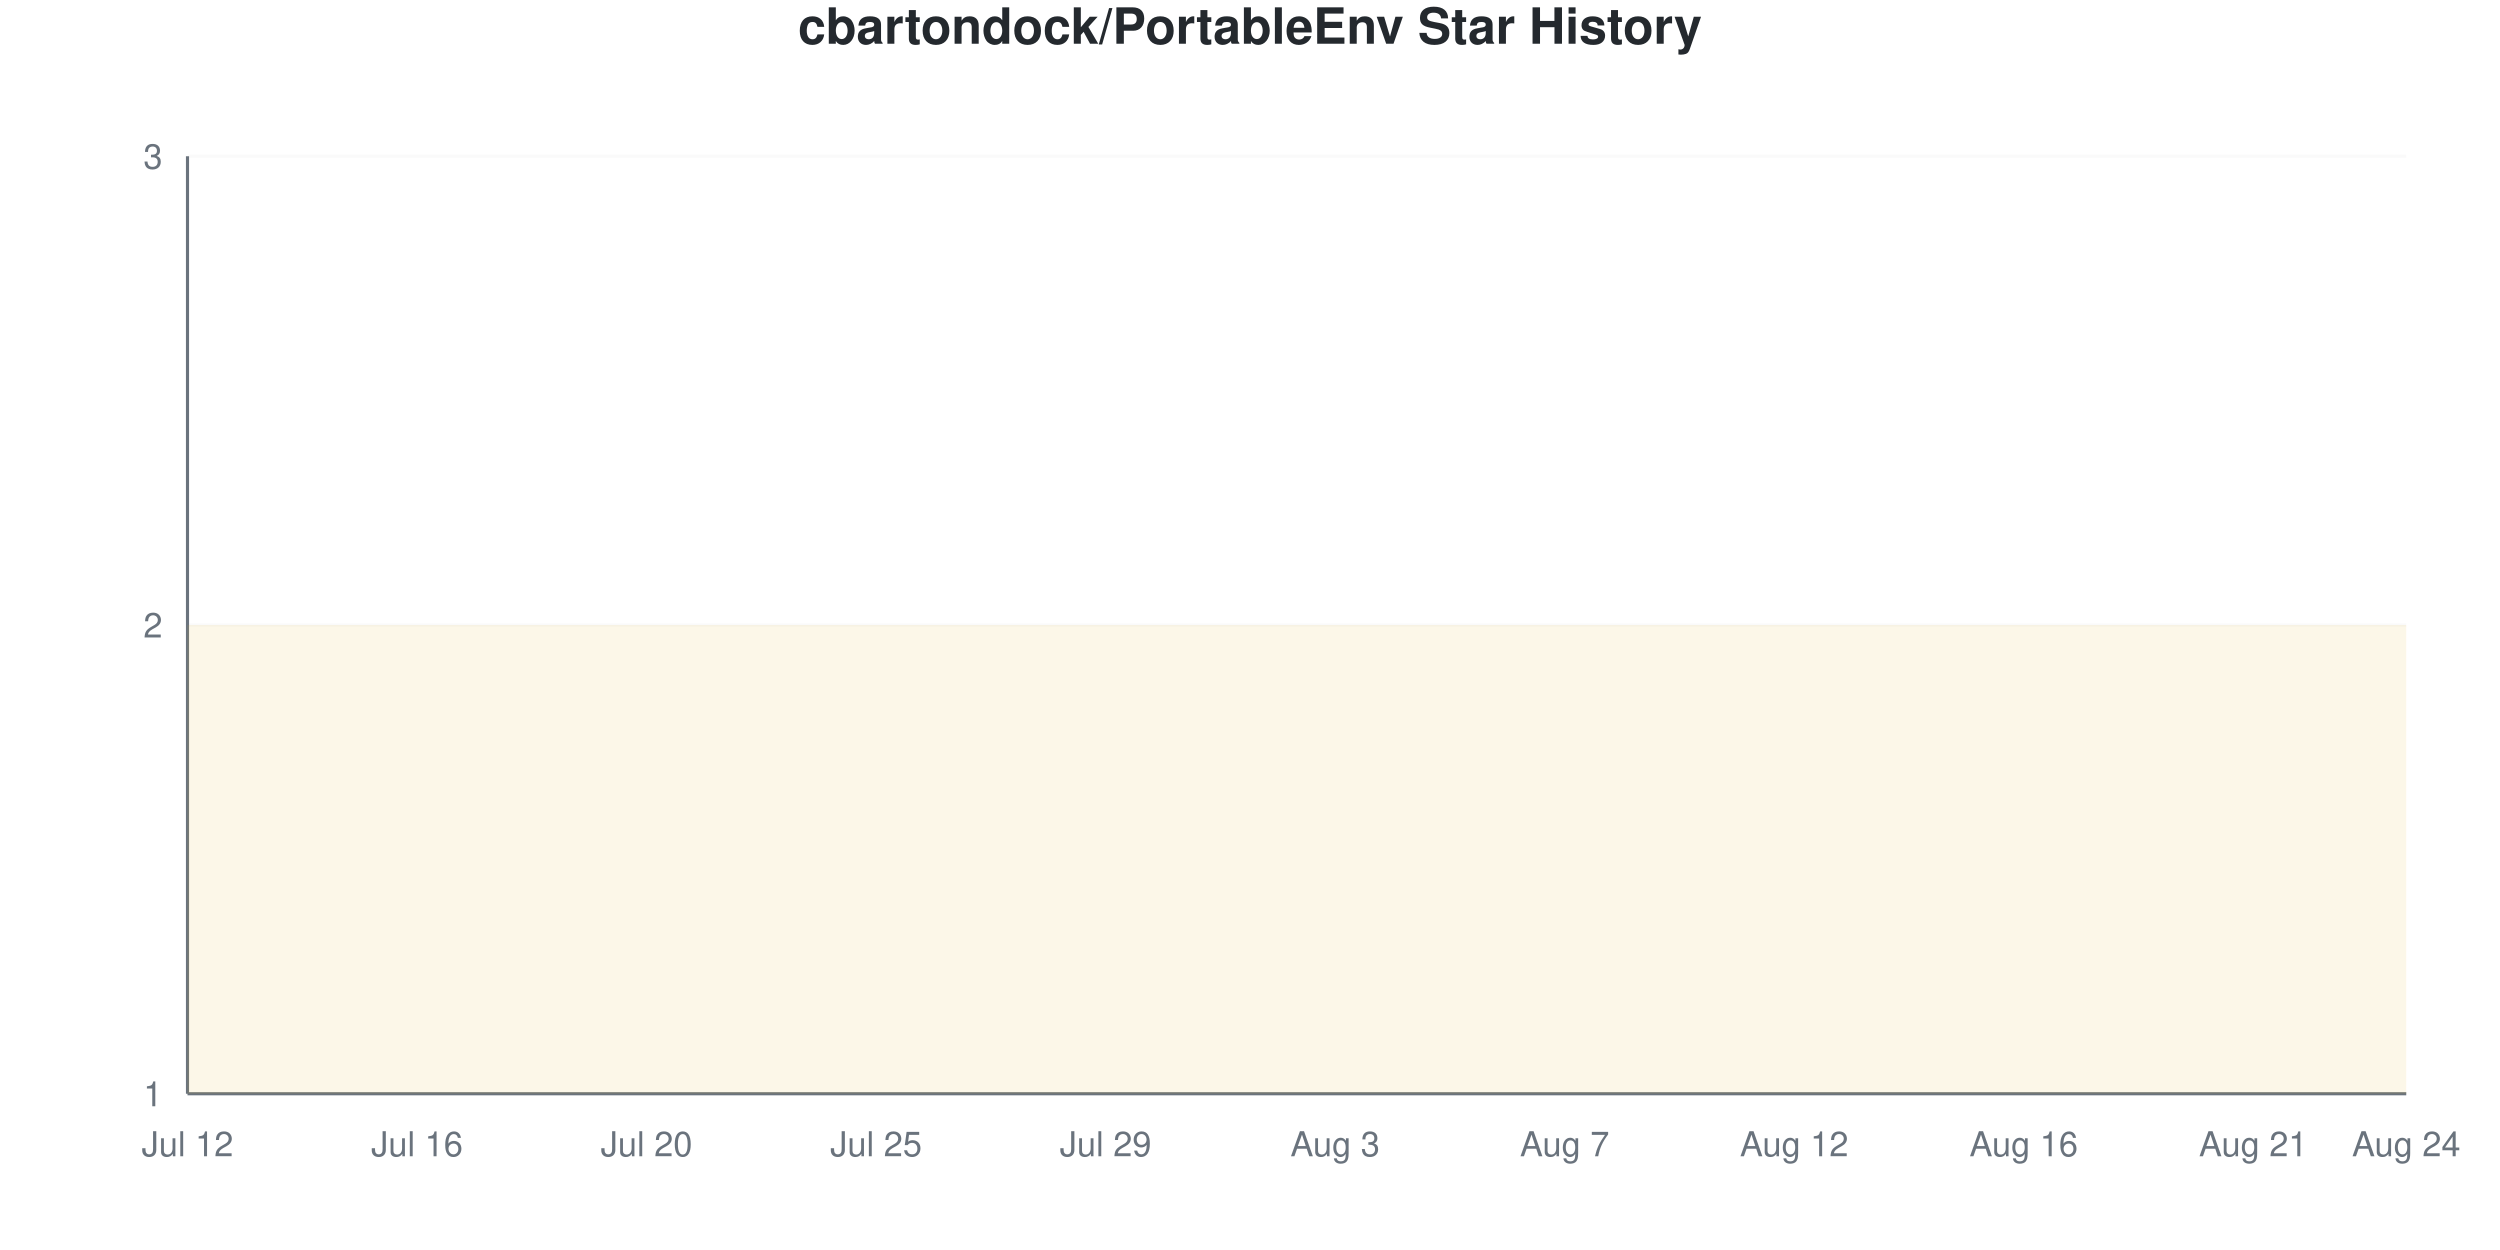
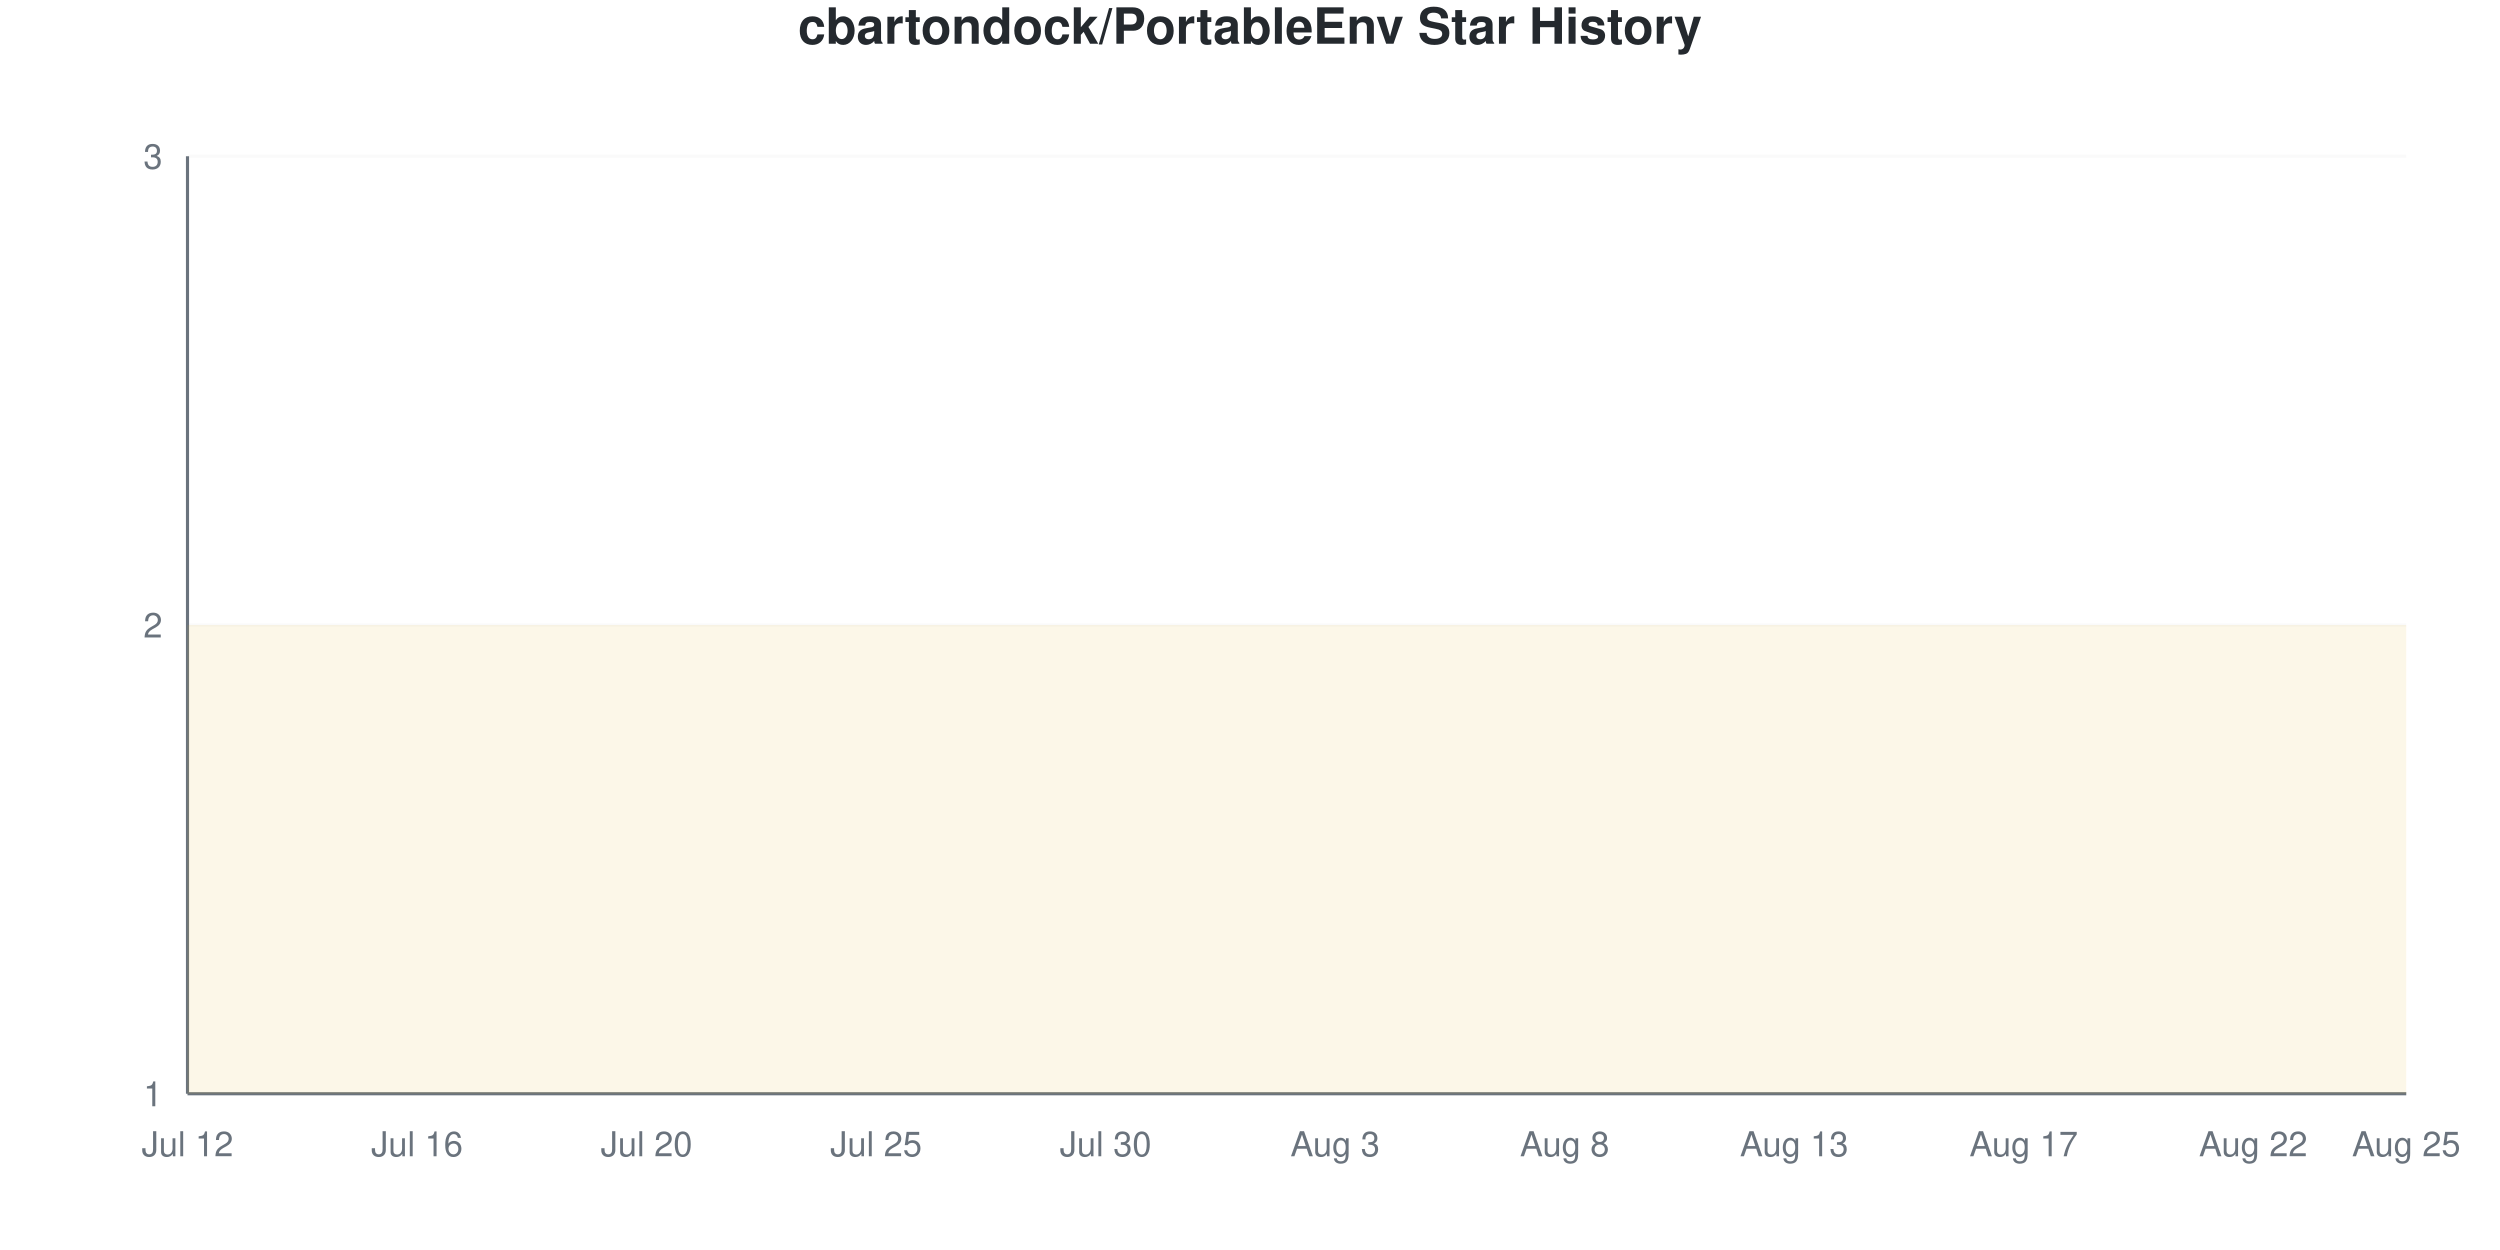
<svg xmlns="http://www.w3.org/2000/svg" viewBox="0 0 800 400" width="800" height="400">
  <style>
    @keyframes drawLine {
      to { stroke-dashoffset: 0; }
    }
    @keyframes fadeInPoint {
      from { opacity: 0; }
      to { opacity: 1; }
    }
    .data-line-0 {
      stroke-dasharray: 1290;
      stroke-dashoffset: 1290;
      animation: drawLine 2s ease-out forwards;
    }
    .data-point {
      opacity: 0;
      animation: fadeInPoint 0.5s ease-out forwards;
    }
    .chart-bg { fill: #fff; }
    .chart-text { fill: #24292e; }
    .chart-muted { fill: #6a737d; }
    .chart-grid { stroke: #eee; }
    .chart-axis { stroke: #6a737d; }
    @media (prefers-color-scheme: dark) {
      .chart-bg { fill: #0d1117; }
      .chart-text { fill: #e6edf3; }
      .chart-muted { fill: #8b949e; }
      .chart-grid { stroke: #21262d; }
      .chart-axis { stroke: #8b949e; }
    }
  </style>
  <rect width="800" height="400" class="chart-bg" />
  <text x="400" y="14" text-anchor="middle" class="chart-text" font-size="16" font-weight="bold" font-family="-apple-system, BlinkMacSystemFont, 'Segoe UI', Helvetica, Arial, sans-serif">cbartondock/PortableEnv Star History</text>
  <g class="grid">
    <line x1="60" y1="350" x2="770" y2="350" class="chart-grid" stroke-opacity="0.3" />
    <text x="52" y="354" text-anchor="end" class="chart-muted" font-size="11" font-family="-apple-system, BlinkMacSystemFont, 'Segoe UI', Helvetica, Arial, sans-serif">1</text>
    <line x1="60" y1="200" x2="770" y2="200" class="chart-grid" stroke-opacity="0.3" />
    <text x="52" y="204" text-anchor="end" class="chart-muted" font-size="11" font-family="-apple-system, BlinkMacSystemFont, 'Segoe UI', Helvetica, Arial, sans-serif">2</text>
    <line x1="60" y1="50" x2="770" y2="50" class="chart-grid" stroke-opacity="0.3" />
    <text x="52" y="54" text-anchor="end" class="chart-muted" font-size="11" font-family="-apple-system, BlinkMacSystemFont, 'Segoe UI', Helvetica, Arial, sans-serif">3</text>
  </g>
  <g class="milestones">
    
  </g>
  <g class="x-axis">
    <text x="60" y="370" text-anchor="middle" class="chart-muted" font-size="11" font-family="-apple-system, BlinkMacSystemFont, 'Segoe UI', Helvetica, Arial, sans-serif">Jul 12</text>
    <text x="133.448" y="370" text-anchor="middle" class="chart-muted" font-size="11" font-family="-apple-system, BlinkMacSystemFont, 'Segoe UI', Helvetica, Arial, sans-serif">Jul 16</text>
    <text x="206.897" y="370" text-anchor="middle" class="chart-muted" font-size="11" font-family="-apple-system, BlinkMacSystemFont, 'Segoe UI', Helvetica, Arial, sans-serif">Jul 20</text>
    <text x="280.345" y="370" text-anchor="middle" class="chart-muted" font-size="11" font-family="-apple-system, BlinkMacSystemFont, 'Segoe UI', Helvetica, Arial, sans-serif">Jul 25</text>
-     <text x="353.793" y="370" text-anchor="middle" class="chart-muted" font-size="11" font-family="-apple-system, BlinkMacSystemFont, 'Segoe UI', Helvetica, Arial, sans-serif">Jul 29</text>
+     <text x="353.793" y="370" text-anchor="middle" class="chart-muted" font-size="11" font-family="-apple-system, BlinkMacSystemFont, 'Segoe UI', Helvetica, Arial, sans-serif">Jul 30</text>
    <text x="427.241" y="370" text-anchor="middle" class="chart-muted" font-size="11" font-family="-apple-system, BlinkMacSystemFont, 'Segoe UI', Helvetica, Arial, sans-serif">Aug 3</text>
-     <text x="500.69" y="370" text-anchor="middle" class="chart-muted" font-size="11" font-family="-apple-system, BlinkMacSystemFont, 'Segoe UI', Helvetica, Arial, sans-serif">Aug 7</text>
-     <text x="574.138" y="370" text-anchor="middle" class="chart-muted" font-size="11" font-family="-apple-system, BlinkMacSystemFont, 'Segoe UI', Helvetica, Arial, sans-serif">Aug 12</text>
-     <text x="647.586" y="370" text-anchor="middle" class="chart-muted" font-size="11" font-family="-apple-system, BlinkMacSystemFont, 'Segoe UI', Helvetica, Arial, sans-serif">Aug 16</text>
-     <text x="721.034" y="370" text-anchor="middle" class="chart-muted" font-size="11" font-family="-apple-system, BlinkMacSystemFont, 'Segoe UI', Helvetica, Arial, sans-serif">Aug 21</text>
-     <text x="770" y="370" text-anchor="middle" class="chart-muted" font-size="11" font-family="-apple-system, BlinkMacSystemFont, 'Segoe UI', Helvetica, Arial, sans-serif">Aug 24</text>
+     <text x="500.69" y="370" text-anchor="middle" class="chart-muted" font-size="11" font-family="-apple-system, BlinkMacSystemFont, 'Segoe UI', Helvetica, Arial, sans-serif">Aug 8</text>
+     <text x="574.138" y="370" text-anchor="middle" class="chart-muted" font-size="11" font-family="-apple-system, BlinkMacSystemFont, 'Segoe UI', Helvetica, Arial, sans-serif">Aug 13</text>
+     <text x="647.586" y="370" text-anchor="middle" class="chart-muted" font-size="11" font-family="-apple-system, BlinkMacSystemFont, 'Segoe UI', Helvetica, Arial, sans-serif">Aug 17</text>
+     <text x="721.034" y="370" text-anchor="middle" class="chart-muted" font-size="11" font-family="-apple-system, BlinkMacSystemFont, 'Segoe UI', Helvetica, Arial, sans-serif">Aug 22</text>
+     <text x="770" y="370" text-anchor="middle" class="chart-muted" font-size="11" font-family="-apple-system, BlinkMacSystemFont, 'Segoe UI', Helvetica, Arial, sans-serif">Aug 25</text>
  </g>
  <line x1="60" y1="50" x2="60" y2="350" class="chart-axis" stroke-width="1" />
  <line x1="60" y1="350" x2="770" y2="350" class="chart-axis" stroke-width="1" />
  <path d="M60,350 L60,200 C68.161,200 76.322,200 84.483,200 C92.644,200 100.805,200 108.966,200 C117.126,200 125.287,200 133.448,200 C141.609,200 149.77,200 157.931,200 C166.092,200 174.253,200 182.414,200 C190.575,200 198.736,200 206.897,200 C215.057,200 223.218,200 231.379,200 C239.54,200 247.701,200 255.862,200 C264.023,200 272.184,200 280.345,200 C288.506,200 296.667,200 304.828,200 C312.989,200 321.149,200 329.31,200 C337.471,200 345.632,200 353.793,200 C361.954,200 370.115,200 378.276,200 C386.437,200 394.598,200 402.759,200 C410.92,200 419.08,200 427.241,200 C435.402,200 443.563,200 451.724,200 C459.885,200 468.046,200 476.207,200 C484.368,200 492.529,200 500.69,200 C508.851,200 517.011,200 525.172,200 C533.333,200 541.494,200 549.655,200 C557.816,200 565.977,200 574.138,200 C582.299,200 590.46,200 598.621,200 C606.782,200 614.943,200 623.103,200 C631.264,200 639.425,200 647.586,200 C655.747,200 663.908,200 672.069,200 C680.23,200 688.391,200 696.552,200 C704.713,200 712.874,200 721.034,200 C729.195,200 737.356,200 745.517,200 C753.678,200 761.839,200 770,200 L770,350 L60,350 Z" fill="#dfb317" fill-opacity="0.1" />
  <path d="M60,350 L60,200 C68.161,200 76.322,200 84.483,200 C92.644,200 100.805,200 108.966,200 C117.126,200 125.287,200 133.448,200 C141.609,200 149.77,200 157.931,200 C166.092,200 174.253,200 182.414,200 C190.575,200 198.736,200 206.897,200 C215.057,200 223.218,200 231.379,200 C239.54,200 247.701,200 255.862,200 C264.023,200 272.184,200 280.345,200 C288.506,200 296.667,200 304.828,200 C312.989,200 321.149,200 329.31,200 C337.471,200 345.632,200 353.793,200 C361.954,200 370.115,200 378.276,200 C386.437,200 394.598,200 402.759,200 C410.92,200 419.08,200 427.241,200 C435.402,200 443.563,200 451.724,200 C459.885,200 468.046,200 476.207,200 C484.368,200 492.529,200 500.69,200 C508.851,200 517.011,200 525.172,200 C533.333,200 541.494,200 549.655,200 C557.816,200 565.977,200 574.138,200 C582.299,200 590.46,200 598.621,200 C606.782,200 614.943,200 623.103,200 C631.264,200 639.425,200 647.586,200 C655.747,200 663.908,200 672.069,200 C680.23,200 688.391,200 696.552,200 C704.713,200 712.874,200 721.034,200 C729.195,200 737.356,200 745.517,200 C753.678,200 761.839,200 770,200" fill="none" stroke="#dfb317" stroke-width="2.5" class="data-line-0" />
  <g class="points">
    <circle cx="60" cy="200" r="4" fill="#dfb317" class="data-point" style="animation-delay: 1.50s" />
    <circle cx="84.483" cy="200" r="4" fill="#dfb317" class="data-point" style="animation-delay: 1.55s" />
    <circle cx="108.966" cy="200" r="4" fill="#dfb317" class="data-point" style="animation-delay: 1.60s" />
    <circle cx="133.448" cy="200" r="4" fill="#dfb317" class="data-point" style="animation-delay: 1.65s" />
    <circle cx="157.931" cy="200" r="4" fill="#dfb317" class="data-point" style="animation-delay: 1.70s" />
    <circle cx="182.414" cy="200" r="4" fill="#dfb317" class="data-point" style="animation-delay: 1.75s" />
    <circle cx="206.897" cy="200" r="4" fill="#dfb317" class="data-point" style="animation-delay: 1.80s" />
    <circle cx="231.379" cy="200" r="4" fill="#dfb317" class="data-point" style="animation-delay: 1.85s" />
    <circle cx="255.862" cy="200" r="4" fill="#dfb317" class="data-point" style="animation-delay: 1.90s" />
    <circle cx="280.345" cy="200" r="4" fill="#dfb317" class="data-point" style="animation-delay: 1.95s" />
    <circle cx="304.828" cy="200" r="4" fill="#dfb317" class="data-point" style="animation-delay: 2.00s" />
    <circle cx="329.31" cy="200" r="4" fill="#dfb317" class="data-point" style="animation-delay: 2.05s" />
    <circle cx="353.793" cy="200" r="4" fill="#dfb317" class="data-point" style="animation-delay: 2.10s" />
    <circle cx="378.276" cy="200" r="4" fill="#dfb317" class="data-point" style="animation-delay: 2.15s" />
    <circle cx="402.759" cy="200" r="4" fill="#dfb317" class="data-point" style="animation-delay: 2.20s" />
    <circle cx="427.241" cy="200" r="4" fill="#dfb317" class="data-point" style="animation-delay: 2.25s" />
    <circle cx="451.724" cy="200" r="4" fill="#dfb317" class="data-point" style="animation-delay: 2.30s" />
    <circle cx="476.207" cy="200" r="4" fill="#dfb317" class="data-point" style="animation-delay: 2.35s" />
    <circle cx="500.69" cy="200" r="4" fill="#dfb317" class="data-point" style="animation-delay: 2.40s" />
    <circle cx="525.172" cy="200" r="4" fill="#dfb317" class="data-point" style="animation-delay: 2.45s" />
    <circle cx="549.655" cy="200" r="4" fill="#dfb317" class="data-point" style="animation-delay: 2.50s" />
    <circle cx="574.138" cy="200" r="4" fill="#dfb317" class="data-point" style="animation-delay: 2.55s" />
    <circle cx="598.621" cy="200" r="4" fill="#dfb317" class="data-point" style="animation-delay: 2.60s" />
    <circle cx="623.103" cy="200" r="4" fill="#dfb317" class="data-point" style="animation-delay: 2.65s" />
    <circle cx="647.586" cy="200" r="4" fill="#dfb317" class="data-point" style="animation-delay: 2.70s" />
    <circle cx="672.069" cy="200" r="4" fill="#dfb317" class="data-point" style="animation-delay: 2.75s" />
    <circle cx="696.552" cy="200" r="4" fill="#dfb317" class="data-point" style="animation-delay: 2.80s" />
    <circle cx="721.034" cy="200" r="4" fill="#dfb317" class="data-point" style="animation-delay: 2.85s" />
    <circle cx="745.517" cy="200" r="4" fill="#dfb317" class="data-point" style="animation-delay: 2.90s" />
    <circle cx="770" cy="200" r="4" fill="#dfb317" class="data-point" style="animation-delay: 2.95s" />
  </g>
</svg>
